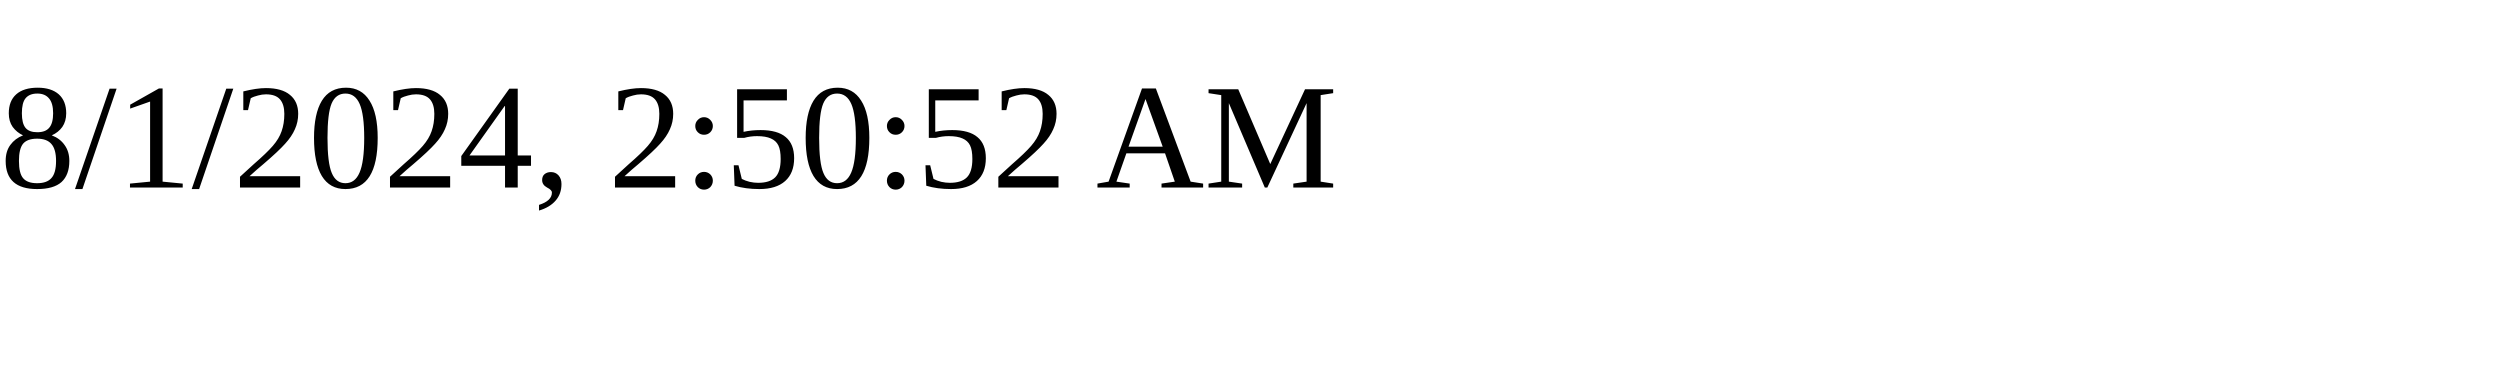
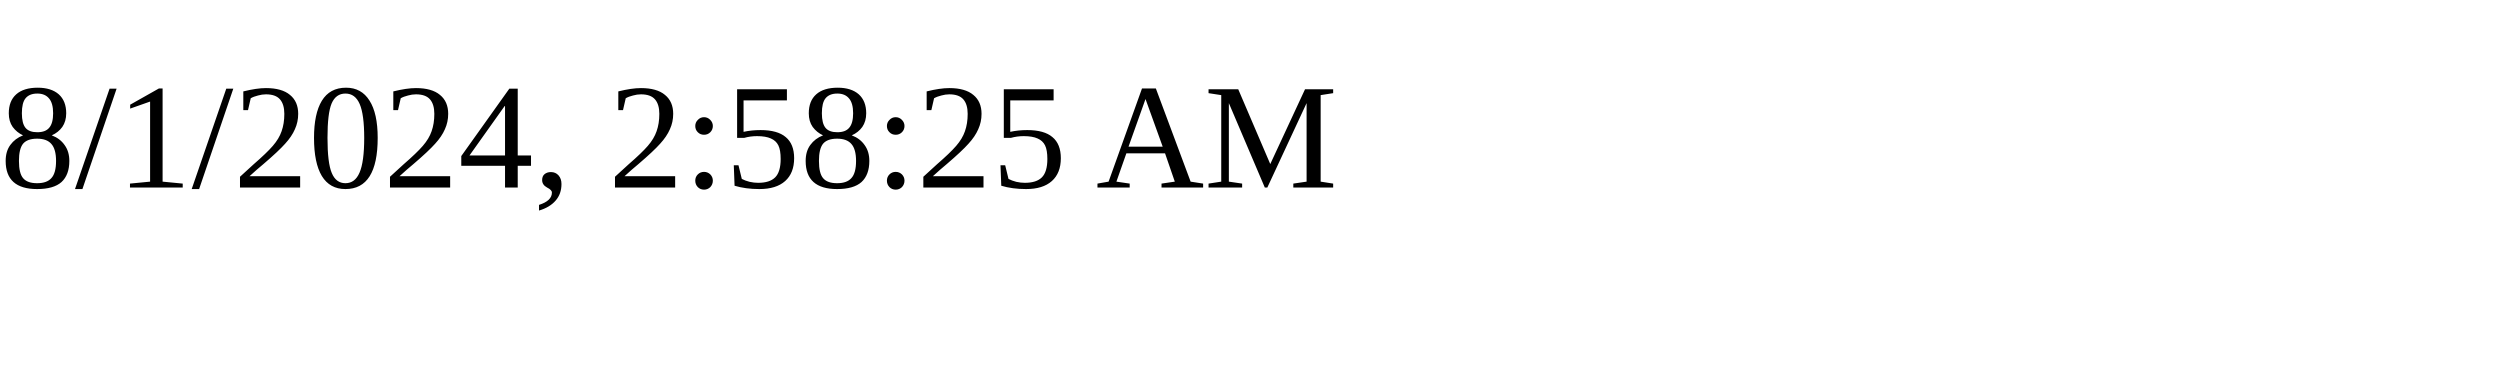
<svg xmlns="http://www.w3.org/2000/svg" height="30" width="200">
-   <text x="0" y="15">8/1/2024, 2:50:52 AM</text>
+   <text x="0" y="15">8/1/2024, 2:58:25 AM</text>
</svg>
